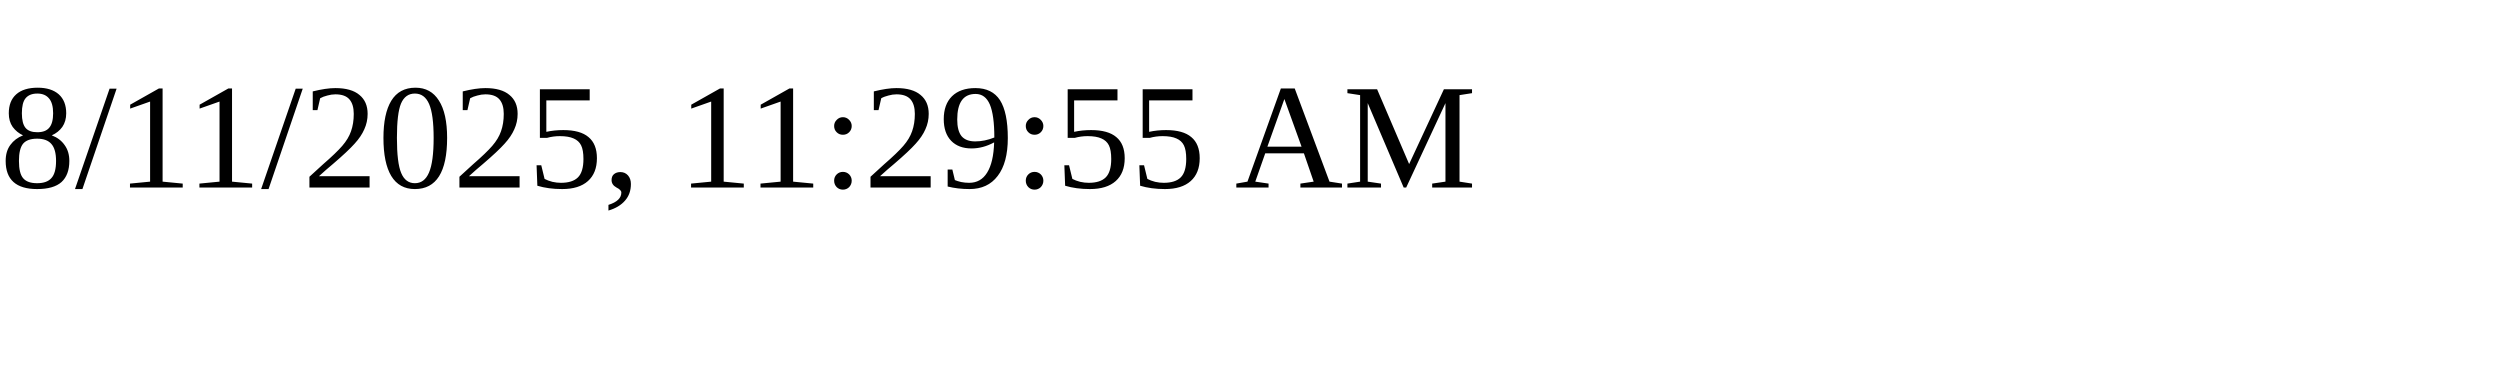
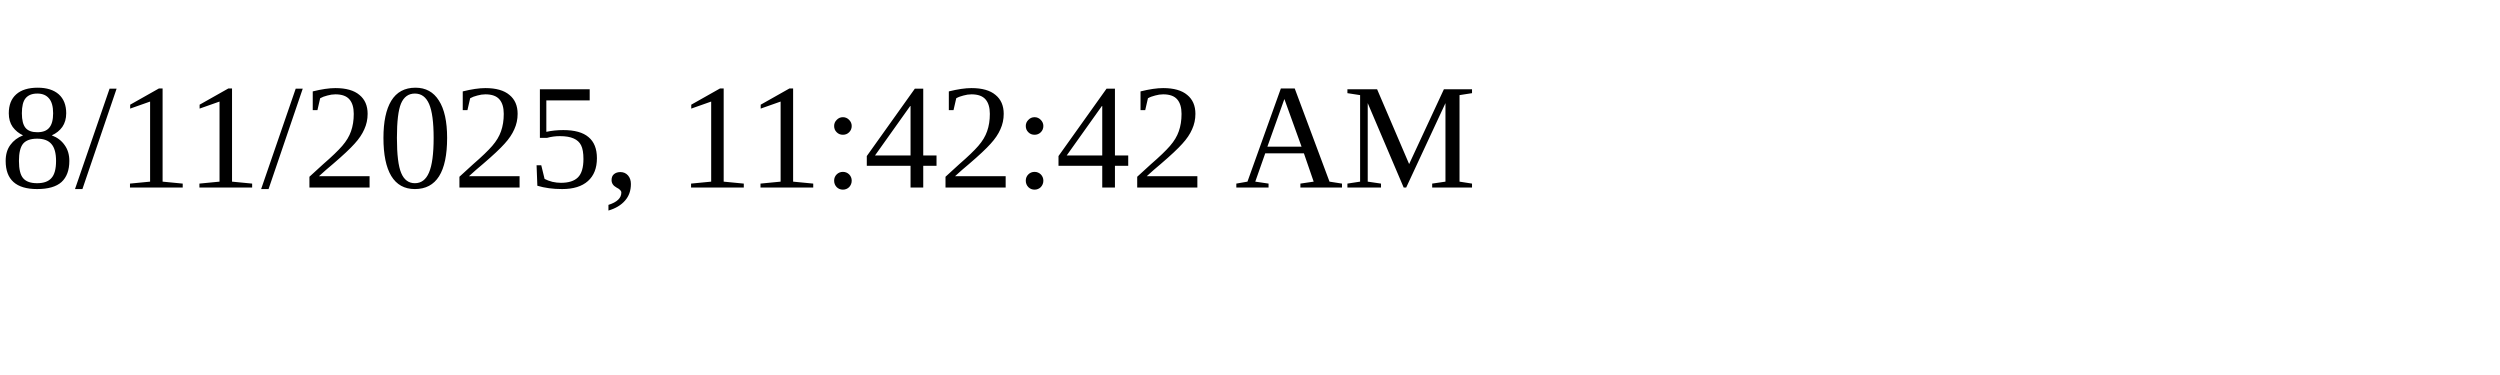
<svg xmlns="http://www.w3.org/2000/svg" height="30" width="200">
-   <text x="0" y="15">8/11/2025, 11:29:55 AM</text>
+   <text x="0" y="15">8/11/2025, 11:42:42 AM</text>
</svg>
